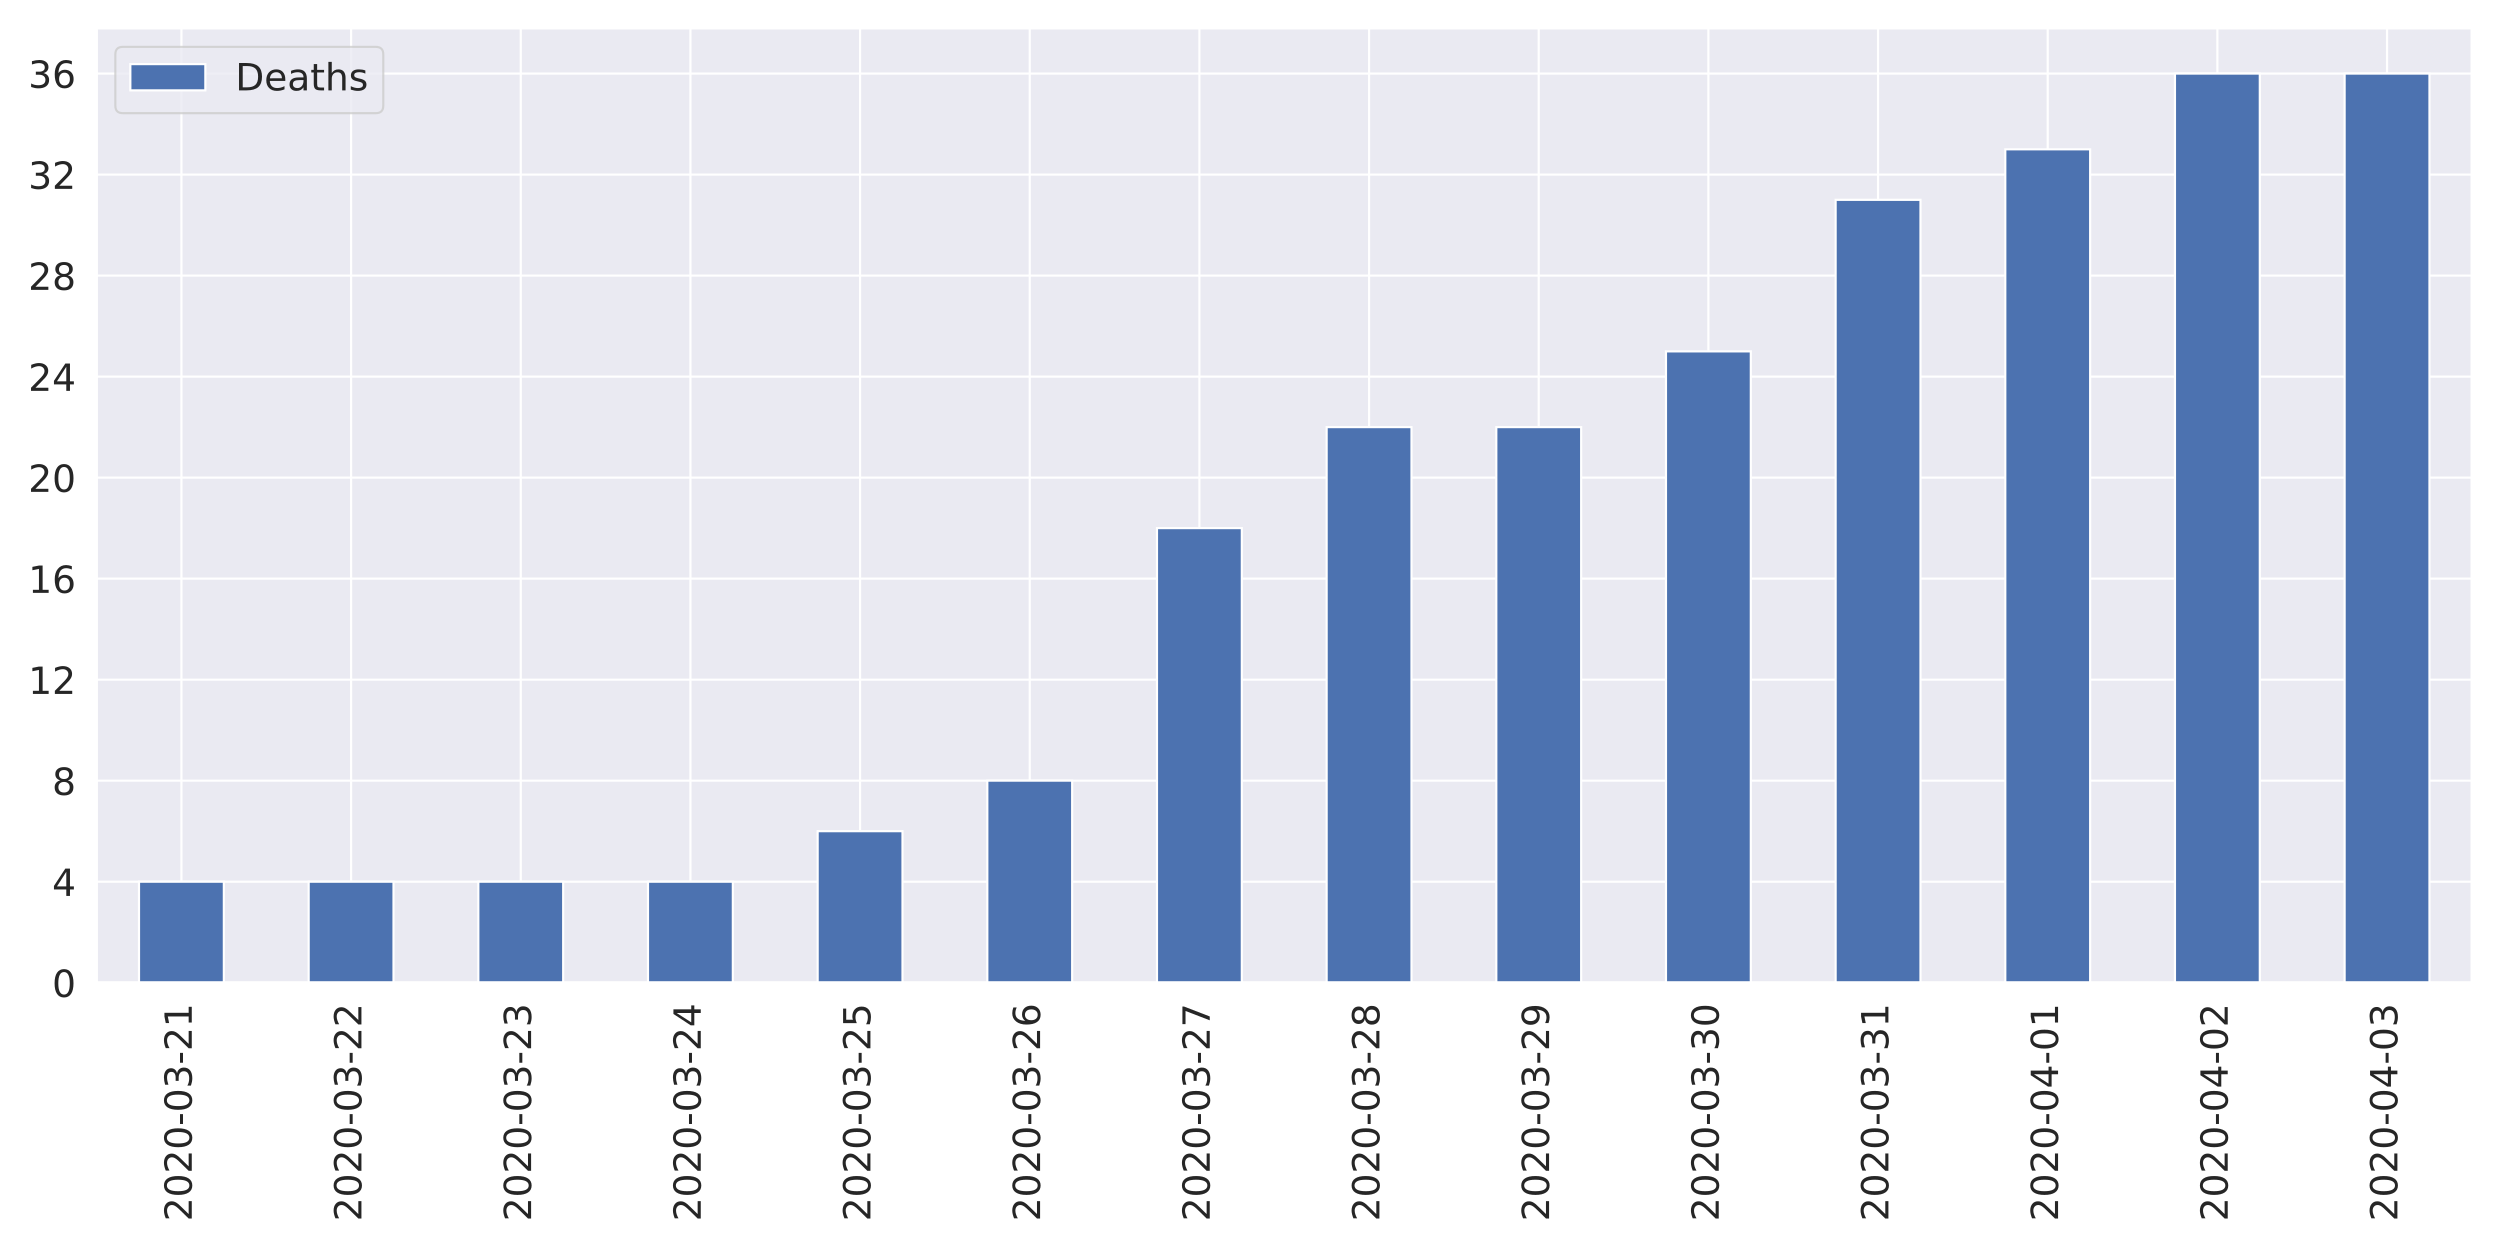
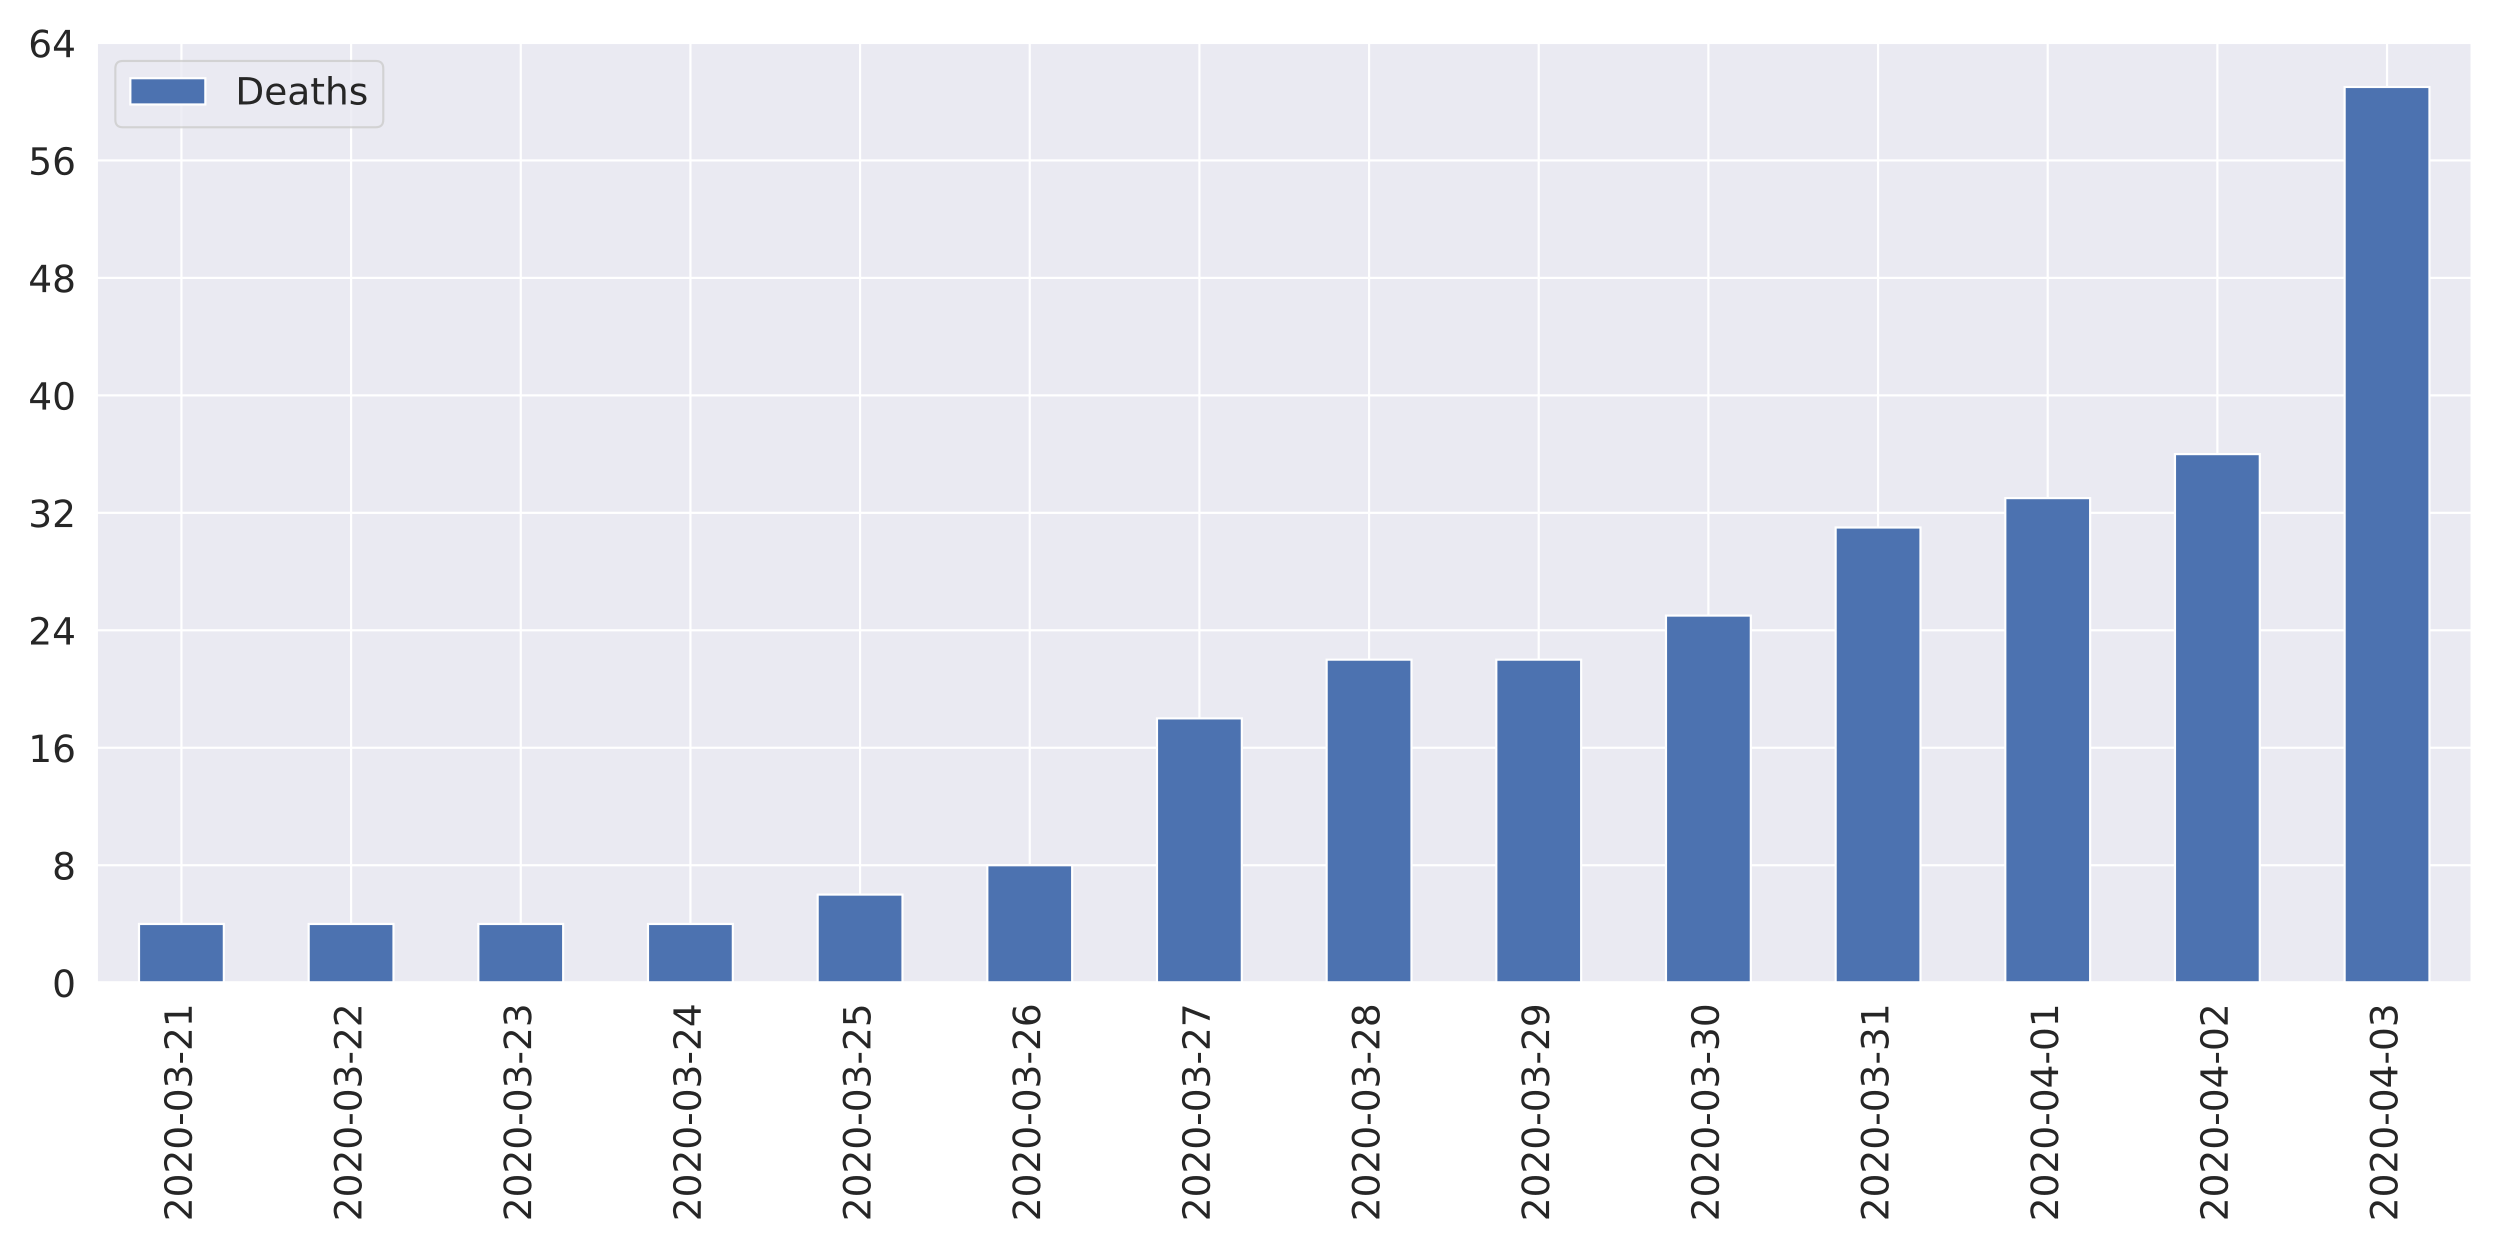
<svg xmlns="http://www.w3.org/2000/svg" xmlns:xlink="http://www.w3.org/1999/xlink" height="576pt" version="1.1" viewBox="0 0 1152 576" width="1152pt">
  <defs>
    <style type="text/css">
*{stroke-linecap:butt;stroke-linejoin:round;}
  </style>
  </defs>
  <g id="figure_1">
    <g id="patch_1">
      <path d="M 0 576  L 1152 576  L 1152 0  L 0 0  z " style="fill:#ffffff;" />
    </g>
    <g id="axes_1">
      <g id="patch_2">
-         <path d="M 44.51 452.83  L 1139.04 452.83  L 1139.04 12.96  L 44.51 12.96  z " style="fill:#eaeaf2;" />
+         <path d="M 44.51 452.83  L 1139.04 452.83  L 1139.04 19.454  L 44.51 19.454  z " style="fill:#eaeaf2;" />
      </g>
      <g id="matplotlib.axis_1">
        <g id="xtick_1">
          <g id="line2d_1">
-             <path clip-path="url(#p0f785cb7fe)" d="M 83.6 452.83  L 83.6 12.96  " style="fill:none;stroke:#ffffff;stroke-linecap:round;" />
+             <path clip-path="url(#p1dc0b39e1b)" d="M 83.6 452.83  L 83.6 19.454  " style="fill:none;stroke:#ffffff;stroke-linecap:round;" />
          </g>
          <g id="text_1">
            <defs>
              <path d="M 19.188 8.297  L 53.609 8.297  L 53.609 0  L 7.328 0  L 7.328 8.297  Q 12.938 14.109 22.625 23.891  Q 32.328 33.688 34.812 36.531  Q 39.547 41.844 41.422 45.531  Q 43.312 49.219 43.312 52.781  Q 43.312 58.594 39.234 62.25  Q 35.156 65.922 28.609 65.922  Q 23.969 65.922 18.812 64.312  Q 13.672 62.703 7.812 59.422  L 7.812 69.391  Q 13.766 71.781 18.938 73  Q 24.125 74.219 28.422 74.219  Q 39.75 74.219 46.484 68.547  Q 53.219 62.891 53.219 53.422  Q 53.219 48.922 51.531 44.891  Q 49.859 40.875 45.406 35.406  Q 44.188 33.984 37.641 27.219  Q 31.109 20.453 19.188 8.297  z " id="DejaVuSans-50" />
              <path d="M 31.781 66.406  Q 24.172 66.406 20.328 58.906  Q 16.5 51.422 16.5 36.375  Q 16.5 21.391 20.328 13.891  Q 24.172 6.391 31.781 6.391  Q 39.453 6.391 43.281 13.891  Q 47.125 21.391 47.125 36.375  Q 47.125 51.422 43.281 58.906  Q 39.453 66.406 31.781 66.406  z M 31.781 74.219  Q 44.047 74.219 50.516 64.516  Q 56.984 54.828 56.984 36.375  Q 56.984 17.969 50.516 8.266  Q 44.047 -1.422 31.781 -1.422  Q 19.531 -1.422 13.062 8.266  Q 6.594 17.969 6.594 36.375  Q 6.594 54.828 13.062 64.516  Q 19.531 74.219 31.781 74.219  z " id="DejaVuSans-48" />
              <path d="M 4.891 31.391  L 31.203 31.391  L 31.203 23.391  L 4.891 23.391  z " id="DejaVuSans-45" />
              <path d="M 40.578 39.312  Q 47.656 37.797 51.625 33  Q 55.609 28.219 55.609 21.188  Q 55.609 10.406 48.188 4.484  Q 40.766 -1.422 27.094 -1.422  Q 22.516 -1.422 17.656 -0.516  Q 12.797 0.391 7.625 2.203  L 7.625 11.719  Q 11.719 9.328 16.594 8.109  Q 21.484 6.891 26.812 6.891  Q 36.078 6.891 40.938 10.547  Q 45.797 14.203 45.797 21.188  Q 45.797 27.641 41.281 31.266  Q 36.766 34.906 28.719 34.906  L 20.219 34.906  L 20.219 43.016  L 29.109 43.016  Q 36.375 43.016 40.234 45.922  Q 44.094 48.828 44.094 54.297  Q 44.094 59.906 40.109 62.906  Q 36.141 65.922 28.719 65.922  Q 24.656 65.922 20.016 65.031  Q 15.375 64.156 9.812 62.312  L 9.812 71.094  Q 15.438 72.656 20.344 73.438  Q 25.25 74.219 29.594 74.219  Q 40.828 74.219 47.359 69.109  Q 53.906 64.016 53.906 55.328  Q 53.906 49.266 50.438 45.094  Q 46.969 40.922 40.578 39.312  z " id="DejaVuSans-51" />
              <path d="M 12.406 8.297  L 28.516 8.297  L 28.516 63.922  L 10.984 60.406  L 10.984 69.391  L 28.422 72.906  L 38.281 72.906  L 38.281 8.297  L 54.391 8.297  L 54.391 0  L 12.406 0  z " id="DejaVuSans-49" />
            </defs>
            <g style="fill:#262626;" transform="translate(88.36856 562.7538)rotate(-90)scale(0.1728 -0.1728)">
              <use xlink:href="#DejaVuSans-50" />
              <use x="63.623" xlink:href="#DejaVuSans-48" />
              <use x="127.246" xlink:href="#DejaVuSans-50" />
              <use x="190.869" xlink:href="#DejaVuSans-48" />
              <use x="254.492" xlink:href="#DejaVuSans-45" />
              <use x="290.576" xlink:href="#DejaVuSans-48" />
              <use x="354.199" xlink:href="#DejaVuSans-51" />
              <use x="417.822" xlink:href="#DejaVuSans-45" />
              <use x="453.906" xlink:href="#DejaVuSans-50" />
              <use x="517.529" xlink:href="#DejaVuSans-49" />
            </g>
          </g>
        </g>
        <g id="xtick_2">
          <g id="line2d_2">
-             <path clip-path="url(#p0f785cb7fe)" d="M 161.781 452.83  L 161.781 12.96  " style="fill:none;stroke:#ffffff;stroke-linecap:round;" />
+             <path clip-path="url(#p1dc0b39e1b)" d="M 161.781 452.83  L 161.781 19.454  " style="fill:none;stroke:#ffffff;stroke-linecap:round;" />
          </g>
          <g id="text_2">
            <g style="fill:#262626;" transform="translate(166.5493 562.7538)rotate(-90)scale(0.1728 -0.1728)">
              <use xlink:href="#DejaVuSans-50" />
              <use x="63.623" xlink:href="#DejaVuSans-48" />
              <use x="127.246" xlink:href="#DejaVuSans-50" />
              <use x="190.869" xlink:href="#DejaVuSans-48" />
              <use x="254.492" xlink:href="#DejaVuSans-45" />
              <use x="290.576" xlink:href="#DejaVuSans-48" />
              <use x="354.199" xlink:href="#DejaVuSans-51" />
              <use x="417.822" xlink:href="#DejaVuSans-45" />
              <use x="453.906" xlink:href="#DejaVuSans-50" />
              <use x="517.529" xlink:href="#DejaVuSans-50" />
            </g>
          </g>
        </g>
        <g id="xtick_3">
          <g id="line2d_3">
-             <path clip-path="url(#p0f785cb7fe)" d="M 239.962 452.83  L 239.962 12.96  " style="fill:none;stroke:#ffffff;stroke-linecap:round;" />
+             <path clip-path="url(#p1dc0b39e1b)" d="M 239.962 452.83  L 239.962 19.454  " style="fill:none;stroke:#ffffff;stroke-linecap:round;" />
          </g>
          <g id="text_3">
            <g style="fill:#262626;" transform="translate(244.73 562.7538)rotate(-90)scale(0.1728 -0.1728)">
              <use xlink:href="#DejaVuSans-50" />
              <use x="63.623" xlink:href="#DejaVuSans-48" />
              <use x="127.246" xlink:href="#DejaVuSans-50" />
              <use x="190.869" xlink:href="#DejaVuSans-48" />
              <use x="254.492" xlink:href="#DejaVuSans-45" />
              <use x="290.576" xlink:href="#DejaVuSans-48" />
              <use x="354.199" xlink:href="#DejaVuSans-51" />
              <use x="417.822" xlink:href="#DejaVuSans-45" />
              <use x="453.906" xlink:href="#DejaVuSans-50" />
              <use x="517.529" xlink:href="#DejaVuSans-51" />
            </g>
          </g>
        </g>
        <g id="xtick_4">
          <g id="line2d_4">
-             <path clip-path="url(#p0f785cb7fe)" d="M 318.142 452.83  L 318.142 12.96  " style="fill:none;stroke:#ffffff;stroke-linecap:round;" />
+             <path clip-path="url(#p1dc0b39e1b)" d="M 318.142 452.83  L 318.142 19.454  " style="fill:none;stroke:#ffffff;stroke-linecap:round;" />
          </g>
          <g id="text_4">
            <defs>
              <path d="M 37.797 64.312  L 12.891 25.391  L 37.797 25.391  z M 35.203 72.906  L 47.609 72.906  L 47.609 25.391  L 58.016 25.391  L 58.016 17.188  L 47.609 17.188  L 47.609 0  L 37.797 0  L 37.797 17.188  L 4.891 17.188  L 4.891 26.703  z " id="DejaVuSans-52" />
            </defs>
            <g style="fill:#262626;" transform="translate(322.9107 562.7538)rotate(-90)scale(0.1728 -0.1728)">
              <use xlink:href="#DejaVuSans-50" />
              <use x="63.623" xlink:href="#DejaVuSans-48" />
              <use x="127.246" xlink:href="#DejaVuSans-50" />
              <use x="190.869" xlink:href="#DejaVuSans-48" />
              <use x="254.492" xlink:href="#DejaVuSans-45" />
              <use x="290.576" xlink:href="#DejaVuSans-48" />
              <use x="354.199" xlink:href="#DejaVuSans-51" />
              <use x="417.822" xlink:href="#DejaVuSans-45" />
              <use x="453.906" xlink:href="#DejaVuSans-50" />
              <use x="517.529" xlink:href="#DejaVuSans-52" />
            </g>
          </g>
        </g>
        <g id="xtick_5">
          <g id="line2d_5">
-             <path clip-path="url(#p0f785cb7fe)" d="M 396.323 452.83  L 396.323 12.96  " style="fill:none;stroke:#ffffff;stroke-linecap:round;" />
+             <path clip-path="url(#p1dc0b39e1b)" d="M 396.323 452.83  L 396.323 19.454  " style="fill:none;stroke:#ffffff;stroke-linecap:round;" />
          </g>
          <g id="text_5">
            <defs>
              <path d="M 10.797 72.906  L 49.516 72.906  L 49.516 64.594  L 19.828 64.594  L 19.828 46.734  Q 21.969 47.469 24.109 47.828  Q 26.266 48.188 28.422 48.188  Q 40.625 48.188 47.75 41.5  Q 54.891 34.812 54.891 23.391  Q 54.891 11.625 47.562 5.094  Q 40.234 -1.422 26.906 -1.422  Q 22.312 -1.422 17.547 -0.641  Q 12.797 0.141 7.719 1.703  L 7.719 11.625  Q 12.109 9.234 16.797 8.062  Q 21.484 6.891 26.703 6.891  Q 35.156 6.891 40.078 11.328  Q 45.016 15.766 45.016 23.391  Q 45.016 31 40.078 35.438  Q 35.156 39.891 26.703 39.891  Q 22.75 39.891 18.812 39.016  Q 14.891 38.141 10.797 36.281  z " id="DejaVuSans-53" />
            </defs>
            <g style="fill:#262626;" transform="translate(401.0914 562.7538)rotate(-90)scale(0.1728 -0.1728)">
              <use xlink:href="#DejaVuSans-50" />
              <use x="63.623" xlink:href="#DejaVuSans-48" />
              <use x="127.246" xlink:href="#DejaVuSans-50" />
              <use x="190.869" xlink:href="#DejaVuSans-48" />
              <use x="254.492" xlink:href="#DejaVuSans-45" />
              <use x="290.576" xlink:href="#DejaVuSans-48" />
              <use x="354.199" xlink:href="#DejaVuSans-51" />
              <use x="417.822" xlink:href="#DejaVuSans-45" />
              <use x="453.906" xlink:href="#DejaVuSans-50" />
              <use x="517.529" xlink:href="#DejaVuSans-53" />
            </g>
          </g>
        </g>
        <g id="xtick_6">
          <g id="line2d_6">
-             <path clip-path="url(#p0f785cb7fe)" d="M 474.504 452.83  L 474.504 12.96  " style="fill:none;stroke:#ffffff;stroke-linecap:round;" />
+             <path clip-path="url(#p1dc0b39e1b)" d="M 474.504 452.83  L 474.504 19.454  " style="fill:none;stroke:#ffffff;stroke-linecap:round;" />
          </g>
          <g id="text_6">
            <defs>
              <path d="M 33.016 40.375  Q 26.375 40.375 22.484 35.828  Q 18.609 31.297 18.609 23.391  Q 18.609 15.531 22.484 10.953  Q 26.375 6.391 33.016 6.391  Q 39.656 6.391 43.531 10.953  Q 47.406 15.531 47.406 23.391  Q 47.406 31.297 43.531 35.828  Q 39.656 40.375 33.016 40.375  z M 52.594 71.297  L 52.594 62.312  Q 48.875 64.062 45.094 64.984  Q 41.312 65.922 37.594 65.922  Q 27.828 65.922 22.672 59.328  Q 17.531 52.734 16.797 39.406  Q 19.672 43.656 24.016 45.922  Q 28.375 48.188 33.594 48.188  Q 44.578 48.188 50.953 41.516  Q 57.328 34.859 57.328 23.391  Q 57.328 12.156 50.688 5.359  Q 44.047 -1.422 33.016 -1.422  Q 20.359 -1.422 13.672 8.266  Q 6.984 17.969 6.984 36.375  Q 6.984 53.656 15.188 63.938  Q 23.391 74.219 37.203 74.219  Q 40.922 74.219 44.703 73.484  Q 48.484 72.75 52.594 71.297  z " id="DejaVuSans-54" />
            </defs>
            <g style="fill:#262626;" transform="translate(479.2721 562.7538)rotate(-90)scale(0.1728 -0.1728)">
              <use xlink:href="#DejaVuSans-50" />
              <use x="63.623" xlink:href="#DejaVuSans-48" />
              <use x="127.246" xlink:href="#DejaVuSans-50" />
              <use x="190.869" xlink:href="#DejaVuSans-48" />
              <use x="254.492" xlink:href="#DejaVuSans-45" />
              <use x="290.576" xlink:href="#DejaVuSans-48" />
              <use x="354.199" xlink:href="#DejaVuSans-51" />
              <use x="417.822" xlink:href="#DejaVuSans-45" />
              <use x="453.906" xlink:href="#DejaVuSans-50" />
              <use x="517.529" xlink:href="#DejaVuSans-54" />
            </g>
          </g>
        </g>
        <g id="xtick_7">
          <g id="line2d_7">
-             <path clip-path="url(#p0f785cb7fe)" d="M 552.685 452.83  L 552.685 12.96  " style="fill:none;stroke:#ffffff;stroke-linecap:round;" />
+             <path clip-path="url(#p1dc0b39e1b)" d="M 552.685 452.83  L 552.685 19.454  " style="fill:none;stroke:#ffffff;stroke-linecap:round;" />
          </g>
          <g id="text_7">
            <defs>
              <path d="M 8.203 72.906  L 55.078 72.906  L 55.078 68.703  L 28.609 0  L 18.312 0  L 43.219 64.594  L 8.203 64.594  z " id="DejaVuSans-55" />
            </defs>
            <g style="fill:#262626;" transform="translate(557.4528 562.7538)rotate(-90)scale(0.1728 -0.1728)">
              <use xlink:href="#DejaVuSans-50" />
              <use x="63.623" xlink:href="#DejaVuSans-48" />
              <use x="127.246" xlink:href="#DejaVuSans-50" />
              <use x="190.869" xlink:href="#DejaVuSans-48" />
              <use x="254.492" xlink:href="#DejaVuSans-45" />
              <use x="290.576" xlink:href="#DejaVuSans-48" />
              <use x="354.199" xlink:href="#DejaVuSans-51" />
              <use x="417.822" xlink:href="#DejaVuSans-45" />
              <use x="453.906" xlink:href="#DejaVuSans-50" />
              <use x="517.529" xlink:href="#DejaVuSans-55" />
            </g>
          </g>
        </g>
        <g id="xtick_8">
          <g id="line2d_8">
-             <path clip-path="url(#p0f785cb7fe)" d="M 630.865 452.83  L 630.865 12.96  " style="fill:none;stroke:#ffffff;stroke-linecap:round;" />
+             <path clip-path="url(#p1dc0b39e1b)" d="M 630.865 452.83  L 630.865 19.454  " style="fill:none;stroke:#ffffff;stroke-linecap:round;" />
          </g>
          <g id="text_8">
            <defs>
              <path d="M 31.781 34.625  Q 24.75 34.625 20.719 30.859  Q 16.703 27.094 16.703 20.516  Q 16.703 13.922 20.719 10.156  Q 24.75 6.391 31.781 6.391  Q 38.812 6.391 42.859 10.172  Q 46.922 13.969 46.922 20.516  Q 46.922 27.094 42.891 30.859  Q 38.875 34.625 31.781 34.625  z M 21.922 38.812  Q 15.578 40.375 12.031 44.719  Q 8.5 49.078 8.5 55.328  Q 8.5 64.062 14.719 69.141  Q 20.953 74.219 31.781 74.219  Q 42.672 74.219 48.875 69.141  Q 55.078 64.062 55.078 55.328  Q 55.078 49.078 51.531 44.719  Q 48 40.375 41.703 38.812  Q 48.828 37.156 52.797 32.312  Q 56.781 27.484 56.781 20.516  Q 56.781 9.906 50.312 4.234  Q 43.844 -1.422 31.781 -1.422  Q 19.734 -1.422 13.25 4.234  Q 6.781 9.906 6.781 20.516  Q 6.781 27.484 10.781 32.312  Q 14.797 37.156 21.922 38.812  z M 18.312 54.391  Q 18.312 48.734 21.844 45.562  Q 25.391 42.391 31.781 42.391  Q 38.141 42.391 41.719 45.562  Q 45.312 48.734 45.312 54.391  Q 45.312 60.062 41.719 63.234  Q 38.141 66.406 31.781 66.406  Q 25.391 66.406 21.844 63.234  Q 18.312 60.062 18.312 54.391  z " id="DejaVuSans-56" />
            </defs>
            <g style="fill:#262626;" transform="translate(635.6336 562.7538)rotate(-90)scale(0.1728 -0.1728)">
              <use xlink:href="#DejaVuSans-50" />
              <use x="63.623" xlink:href="#DejaVuSans-48" />
              <use x="127.246" xlink:href="#DejaVuSans-50" />
              <use x="190.869" xlink:href="#DejaVuSans-48" />
              <use x="254.492" xlink:href="#DejaVuSans-45" />
              <use x="290.576" xlink:href="#DejaVuSans-48" />
              <use x="354.199" xlink:href="#DejaVuSans-51" />
              <use x="417.822" xlink:href="#DejaVuSans-45" />
              <use x="453.906" xlink:href="#DejaVuSans-50" />
              <use x="517.529" xlink:href="#DejaVuSans-56" />
            </g>
          </g>
        </g>
        <g id="xtick_9">
          <g id="line2d_9">
-             <path clip-path="url(#p0f785cb7fe)" d="M 709.046 452.83  L 709.046 12.96  " style="fill:none;stroke:#ffffff;stroke-linecap:round;" />
+             <path clip-path="url(#p1dc0b39e1b)" d="M 709.046 452.83  L 709.046 19.454  " style="fill:none;stroke:#ffffff;stroke-linecap:round;" />
          </g>
          <g id="text_9">
            <defs>
              <path d="M 10.984 1.516  L 10.984 10.5  Q 14.703 8.734 18.5 7.812  Q 22.312 6.891 25.984 6.891  Q 35.75 6.891 40.891 13.453  Q 46.047 20.016 46.781 33.406  Q 43.953 29.203 39.594 26.953  Q 35.25 24.703 29.984 24.703  Q 19.047 24.703 12.672 31.312  Q 6.297 37.938 6.297 49.422  Q 6.297 60.641 12.938 67.422  Q 19.578 74.219 30.609 74.219  Q 43.266 74.219 49.922 64.516  Q 56.594 54.828 56.594 36.375  Q 56.594 19.141 48.406 8.859  Q 40.234 -1.422 26.422 -1.422  Q 22.703 -1.422 18.891 -0.688  Q 15.094 0.047 10.984 1.516  z M 30.609 32.422  Q 37.25 32.422 41.125 36.953  Q 45.016 41.5 45.016 49.422  Q 45.016 57.281 41.125 61.844  Q 37.25 66.406 30.609 66.406  Q 23.969 66.406 20.094 61.844  Q 16.219 57.281 16.219 49.422  Q 16.219 41.5 20.094 36.953  Q 23.969 32.422 30.609 32.422  z " id="DejaVuSans-57" />
            </defs>
            <g style="fill:#262626;" transform="translate(713.8143 562.7538)rotate(-90)scale(0.1728 -0.1728)">
              <use xlink:href="#DejaVuSans-50" />
              <use x="63.623" xlink:href="#DejaVuSans-48" />
              <use x="127.246" xlink:href="#DejaVuSans-50" />
              <use x="190.869" xlink:href="#DejaVuSans-48" />
              <use x="254.492" xlink:href="#DejaVuSans-45" />
              <use x="290.576" xlink:href="#DejaVuSans-48" />
              <use x="354.199" xlink:href="#DejaVuSans-51" />
              <use x="417.822" xlink:href="#DejaVuSans-45" />
              <use x="453.906" xlink:href="#DejaVuSans-50" />
              <use x="517.529" xlink:href="#DejaVuSans-57" />
            </g>
          </g>
        </g>
        <g id="xtick_10">
          <g id="line2d_10">
-             <path clip-path="url(#p0f785cb7fe)" d="M 787.227 452.83  L 787.227 12.96  " style="fill:none;stroke:#ffffff;stroke-linecap:round;" />
+             <path clip-path="url(#p1dc0b39e1b)" d="M 787.227 452.83  L 787.227 19.454  " style="fill:none;stroke:#ffffff;stroke-linecap:round;" />
          </g>
          <g id="text_10">
            <g style="fill:#262626;" transform="translate(791.995 562.7538)rotate(-90)scale(0.1728 -0.1728)">
              <use xlink:href="#DejaVuSans-50" />
              <use x="63.623" xlink:href="#DejaVuSans-48" />
              <use x="127.246" xlink:href="#DejaVuSans-50" />
              <use x="190.869" xlink:href="#DejaVuSans-48" />
              <use x="254.492" xlink:href="#DejaVuSans-45" />
              <use x="290.576" xlink:href="#DejaVuSans-48" />
              <use x="354.199" xlink:href="#DejaVuSans-51" />
              <use x="417.822" xlink:href="#DejaVuSans-45" />
              <use x="453.906" xlink:href="#DejaVuSans-51" />
              <use x="517.529" xlink:href="#DejaVuSans-48" />
            </g>
          </g>
        </g>
        <g id="xtick_11">
          <g id="line2d_11">
-             <path clip-path="url(#p0f785cb7fe)" d="M 865.408 452.83  L 865.408 12.96  " style="fill:none;stroke:#ffffff;stroke-linecap:round;" />
+             <path clip-path="url(#p1dc0b39e1b)" d="M 865.408 452.83  L 865.408 19.454  " style="fill:none;stroke:#ffffff;stroke-linecap:round;" />
          </g>
          <g id="text_11">
            <g style="fill:#262626;" transform="translate(870.1757 562.7538)rotate(-90)scale(0.1728 -0.1728)">
              <use xlink:href="#DejaVuSans-50" />
              <use x="63.623" xlink:href="#DejaVuSans-48" />
              <use x="127.246" xlink:href="#DejaVuSans-50" />
              <use x="190.869" xlink:href="#DejaVuSans-48" />
              <use x="254.492" xlink:href="#DejaVuSans-45" />
              <use x="290.576" xlink:href="#DejaVuSans-48" />
              <use x="354.199" xlink:href="#DejaVuSans-51" />
              <use x="417.822" xlink:href="#DejaVuSans-45" />
              <use x="453.906" xlink:href="#DejaVuSans-51" />
              <use x="517.529" xlink:href="#DejaVuSans-49" />
            </g>
          </g>
        </g>
        <g id="xtick_12">
          <g id="line2d_12">
-             <path clip-path="url(#p0f785cb7fe)" d="M 943.588 452.83  L 943.588 12.96  " style="fill:none;stroke:#ffffff;stroke-linecap:round;" />
+             <path clip-path="url(#p1dc0b39e1b)" d="M 943.588 452.83  L 943.588 19.454  " style="fill:none;stroke:#ffffff;stroke-linecap:round;" />
          </g>
          <g id="text_12">
            <g style="fill:#262626;" transform="translate(948.3564 562.7538)rotate(-90)scale(0.1728 -0.1728)">
              <use xlink:href="#DejaVuSans-50" />
              <use x="63.623" xlink:href="#DejaVuSans-48" />
              <use x="127.246" xlink:href="#DejaVuSans-50" />
              <use x="190.869" xlink:href="#DejaVuSans-48" />
              <use x="254.492" xlink:href="#DejaVuSans-45" />
              <use x="290.576" xlink:href="#DejaVuSans-48" />
              <use x="354.199" xlink:href="#DejaVuSans-52" />
              <use x="417.822" xlink:href="#DejaVuSans-45" />
              <use x="453.906" xlink:href="#DejaVuSans-48" />
              <use x="517.529" xlink:href="#DejaVuSans-49" />
            </g>
          </g>
        </g>
        <g id="xtick_13">
          <g id="line2d_13">
-             <path clip-path="url(#p0f785cb7fe)" d="M 1021.769 452.83  L 1021.769 12.96  " style="fill:none;stroke:#ffffff;stroke-linecap:round;" />
+             <path clip-path="url(#p1dc0b39e1b)" d="M 1021.769 452.83  L 1021.769 19.454  " style="fill:none;stroke:#ffffff;stroke-linecap:round;" />
          </g>
          <g id="text_13">
            <g style="fill:#262626;" transform="translate(1026.537 562.7538)rotate(-90)scale(0.1728 -0.1728)">
              <use xlink:href="#DejaVuSans-50" />
              <use x="63.623" xlink:href="#DejaVuSans-48" />
              <use x="127.246" xlink:href="#DejaVuSans-50" />
              <use x="190.869" xlink:href="#DejaVuSans-48" />
              <use x="254.492" xlink:href="#DejaVuSans-45" />
              <use x="290.576" xlink:href="#DejaVuSans-48" />
              <use x="354.199" xlink:href="#DejaVuSans-52" />
              <use x="417.822" xlink:href="#DejaVuSans-45" />
              <use x="453.906" xlink:href="#DejaVuSans-48" />
              <use x="517.529" xlink:href="#DejaVuSans-50" />
            </g>
          </g>
        </g>
        <g id="xtick_14">
          <g id="line2d_14">
-             <path clip-path="url(#p0f785cb7fe)" d="M 1099.95 452.83  L 1099.95 12.96  " style="fill:none;stroke:#ffffff;stroke-linecap:round;" />
+             <path clip-path="url(#p1dc0b39e1b)" d="M 1099.95 452.83  L 1099.95 19.454  " style="fill:none;stroke:#ffffff;stroke-linecap:round;" />
          </g>
          <g id="text_14">
            <g style="fill:#262626;" transform="translate(1104.718 562.7538)rotate(-90)scale(0.1728 -0.1728)">
              <use xlink:href="#DejaVuSans-50" />
              <use x="63.623" xlink:href="#DejaVuSans-48" />
              <use x="127.246" xlink:href="#DejaVuSans-50" />
              <use x="190.869" xlink:href="#DejaVuSans-48" />
              <use x="254.492" xlink:href="#DejaVuSans-45" />
              <use x="290.576" xlink:href="#DejaVuSans-48" />
              <use x="354.199" xlink:href="#DejaVuSans-52" />
              <use x="417.822" xlink:href="#DejaVuSans-45" />
              <use x="453.906" xlink:href="#DejaVuSans-48" />
              <use x="517.529" xlink:href="#DejaVuSans-51" />
            </g>
          </g>
        </g>
      </g>
      <g id="matplotlib.axis_2">
        <g id="ytick_1">
          <g id="line2d_15">
-             <path clip-path="url(#p0f785cb7fe)" d="M 44.51 452.83  L 1139.04 452.83  " style="fill:none;stroke:#ffffff;stroke-linecap:round;" />
+             <path clip-path="url(#p1dc0b39e1b)" d="M 44.51 452.83  L 1139.04 452.83  " style="fill:none;stroke:#ffffff;stroke-linecap:round;" />
          </g>
          <g id="text_15">
            <g style="fill:#262626;" transform="translate(24.0156 459.3951)scale(0.1728 -0.1728)">
              <use xlink:href="#DejaVuSans-48" />
            </g>
          </g>
        </g>
        <g id="ytick_2">
          <g id="line2d_16">
-             <path clip-path="url(#p0f785cb7fe)" d="M 44.51 406.283  L 1139.04 406.283  " style="fill:none;stroke:#ffffff;stroke-linecap:round;" />
+             <path clip-path="url(#p1dc0b39e1b)" d="M 44.51 398.7  L 1139.04 398.7  " style="fill:none;stroke:#ffffff;stroke-linecap:round;" />
          </g>
          <g id="text_16">
-             <g style="fill:#262626;" transform="translate(24.0156 412.848)scale(0.1728 -0.1728)">
-               <use xlink:href="#DejaVuSans-52" />
+             <g style="fill:#262626;" transform="translate(24.0156 405.2653)scale(0.1728 -0.1728)">
+               <use xlink:href="#DejaVuSans-56" />
            </g>
          </g>
        </g>
        <g id="ytick_3">
          <g id="line2d_17">
-             <path clip-path="url(#p0f785cb7fe)" d="M 44.51 359.736  L 1139.04 359.736  " style="fill:none;stroke:#ffffff;stroke-linecap:round;" />
+             <path clip-path="url(#p1dc0b39e1b)" d="M 44.51 344.571  L 1139.04 344.571  " style="fill:none;stroke:#ffffff;stroke-linecap:round;" />
          </g>
          <g id="text_17">
-             <g style="fill:#262626;" transform="translate(24.0156 366.3009)scale(0.1728 -0.1728)">
-               <use xlink:href="#DejaVuSans-56" />
+             <g style="fill:#262626;" transform="translate(13.0212 351.1356)scale(0.1728 -0.1728)">
+               <use xlink:href="#DejaVuSans-49" />
+               <use x="63.623" xlink:href="#DejaVuSans-54" />
            </g>
          </g>
        </g>
        <g id="ytick_4">
          <g id="line2d_18">
-             <path clip-path="url(#p0f785cb7fe)" d="M 44.51 313.189  L 1139.04 313.189  " style="fill:none;stroke:#ffffff;stroke-linecap:round;" />
+             <path clip-path="url(#p1dc0b39e1b)" d="M 44.51 290.441  L 1139.04 290.441  " style="fill:none;stroke:#ffffff;stroke-linecap:round;" />
          </g>
          <g id="text_18">
-             <g style="fill:#262626;" transform="translate(13.0212 319.7538)scale(0.1728 -0.1728)">
-               <use xlink:href="#DejaVuSans-49" />
-               <use x="63.623" xlink:href="#DejaVuSans-50" />
+             <g style="fill:#262626;" transform="translate(13.0212 297.0058)scale(0.1728 -0.1728)">
+               <use xlink:href="#DejaVuSans-50" />
+               <use x="63.623" xlink:href="#DejaVuSans-52" />
            </g>
          </g>
        </g>
        <g id="ytick_5">
          <g id="line2d_19">
-             <path clip-path="url(#p0f785cb7fe)" d="M 44.51 266.642  L 1139.04 266.642  " style="fill:none;stroke:#ffffff;stroke-linecap:round;" />
+             <path clip-path="url(#p1dc0b39e1b)" d="M 44.51 236.311  L 1139.04 236.311  " style="fill:none;stroke:#ffffff;stroke-linecap:round;" />
          </g>
          <g id="text_19">
-             <g style="fill:#262626;" transform="translate(13.0212 273.2067)scale(0.1728 -0.1728)">
-               <use xlink:href="#DejaVuSans-49" />
-               <use x="63.623" xlink:href="#DejaVuSans-54" />
+             <g style="fill:#262626;" transform="translate(13.0212 242.8761)scale(0.1728 -0.1728)">
+               <use xlink:href="#DejaVuSans-51" />
+               <use x="63.623" xlink:href="#DejaVuSans-50" />
            </g>
          </g>
        </g>
        <g id="ytick_6">
          <g id="line2d_20">
-             <path clip-path="url(#p0f785cb7fe)" d="M 44.51 220.095  L 1139.04 220.095  " style="fill:none;stroke:#ffffff;stroke-linecap:round;" />
+             <path clip-path="url(#p1dc0b39e1b)" d="M 44.51 182.181  L 1139.04 182.181  " style="fill:none;stroke:#ffffff;stroke-linecap:round;" />
          </g>
          <g id="text_20">
-             <g style="fill:#262626;" transform="translate(13.0212 226.6596)scale(0.1728 -0.1728)">
-               <use xlink:href="#DejaVuSans-50" />
+             <g style="fill:#262626;" transform="translate(13.0212 188.7464)scale(0.1728 -0.1728)">
+               <use xlink:href="#DejaVuSans-52" />
              <use x="63.623" xlink:href="#DejaVuSans-48" />
            </g>
          </g>
        </g>
        <g id="ytick_7">
          <g id="line2d_21">
-             <path clip-path="url(#p0f785cb7fe)" d="M 44.51 173.547  L 1139.04 173.547  " style="fill:none;stroke:#ffffff;stroke-linecap:round;" />
+             <path clip-path="url(#p1dc0b39e1b)" d="M 44.51 128.052  L 1139.04 128.052  " style="fill:none;stroke:#ffffff;stroke-linecap:round;" />
          </g>
          <g id="text_21">
-             <g style="fill:#262626;" transform="translate(13.0212 180.1125)scale(0.1728 -0.1728)">
-               <use xlink:href="#DejaVuSans-50" />
-               <use x="63.623" xlink:href="#DejaVuSans-52" />
+             <g style="fill:#262626;" transform="translate(13.0212 134.6166)scale(0.1728 -0.1728)">
+               <use xlink:href="#DejaVuSans-52" />
+               <use x="63.623" xlink:href="#DejaVuSans-56" />
            </g>
          </g>
        </g>
        <g id="ytick_8">
          <g id="line2d_22">
-             <path clip-path="url(#p0f785cb7fe)" d="M 44.51 127  L 1139.04 127  " style="fill:none;stroke:#ffffff;stroke-linecap:round;" />
+             <path clip-path="url(#p1dc0b39e1b)" d="M 44.51 73.922  L 1139.04 73.922  " style="fill:none;stroke:#ffffff;stroke-linecap:round;" />
          </g>
          <g id="text_22">
-             <g style="fill:#262626;" transform="translate(13.0212 133.5654)scale(0.1728 -0.1728)">
-               <use xlink:href="#DejaVuSans-50" />
-               <use x="63.623" xlink:href="#DejaVuSans-56" />
+             <g style="fill:#262626;" transform="translate(13.0212 80.48687)scale(0.1728 -0.1728)">
+               <use xlink:href="#DejaVuSans-53" />
+               <use x="63.623" xlink:href="#DejaVuSans-54" />
            </g>
          </g>
        </g>
        <g id="ytick_9">
          <g id="line2d_23">
-             <path clip-path="url(#p0f785cb7fe)" d="M 44.51 80.453  L 1139.04 80.453  " style="fill:none;stroke:#ffffff;stroke-linecap:round;" />
+             <path clip-path="url(#p1dc0b39e1b)" d="M 44.51 19.792  L 1139.04 19.792  " style="fill:none;stroke:#ffffff;stroke-linecap:round;" />
          </g>
          <g id="text_23">
-             <g style="fill:#262626;" transform="translate(13.0212 87.01833)scale(0.1728 -0.1728)">
-               <use xlink:href="#DejaVuSans-51" />
-               <use x="63.623" xlink:href="#DejaVuSans-50" />
-             </g>
-           </g>
-         </g>
-         <g id="ytick_10">
-           <g id="line2d_24">
-             <path clip-path="url(#p0f785cb7fe)" d="M 44.51 33.906  L 1139.04 33.906  " style="fill:none;stroke:#ffffff;stroke-linecap:round;" />
-           </g>
-           <g id="text_24">
-             <g style="fill:#262626;" transform="translate(13.0212 40.47124)scale(0.1728 -0.1728)">
-               <use xlink:href="#DejaVuSans-51" />
-               <use x="63.623" xlink:href="#DejaVuSans-54" />
+             <g style="fill:#262626;" transform="translate(13.0212 26.35713)scale(0.1728 -0.1728)">
+               <use xlink:href="#DejaVuSans-54" />
+               <use x="63.623" xlink:href="#DejaVuSans-52" />
            </g>
          </g>
        </g>
      </g>
      <g id="patch_3">
-         <path clip-path="url(#p0f785cb7fe)" d="M 64.055 452.83  L 103.146 452.83  L 103.146 406.283  L 64.055 406.283  z " style="fill:#4c72b0;stroke:#ffffff;stroke-linejoin:miter;" />
+         <path clip-path="url(#p1dc0b39e1b)" d="M 64.055 452.83  L 103.146 452.83  L 103.146 425.765  L 64.055 425.765  z " style="fill:#4c72b0;stroke:#ffffff;stroke-linejoin:miter;" />
      </g>
      <g id="patch_4">
-         <path clip-path="url(#p0f785cb7fe)" d="M 142.236 452.83  L 181.326 452.83  L 181.326 406.283  L 142.236 406.283  z " style="fill:#4c72b0;stroke:#ffffff;stroke-linejoin:miter;" />
+         <path clip-path="url(#p1dc0b39e1b)" d="M 142.236 452.83  L 181.326 452.83  L 181.326 425.765  L 142.236 425.765  z " style="fill:#4c72b0;stroke:#ffffff;stroke-linejoin:miter;" />
      </g>
      <g id="patch_5">
-         <path clip-path="url(#p0f785cb7fe)" d="M 220.417 452.83  L 259.507 452.83  L 259.507 406.283  L 220.417 406.283  z " style="fill:#4c72b0;stroke:#ffffff;stroke-linejoin:miter;" />
+         <path clip-path="url(#p1dc0b39e1b)" d="M 220.417 452.83  L 259.507 452.83  L 259.507 425.765  L 220.417 425.765  z " style="fill:#4c72b0;stroke:#ffffff;stroke-linejoin:miter;" />
      </g>
      <g id="patch_6">
-         <path clip-path="url(#p0f785cb7fe)" d="M 298.597 452.83  L 337.688 452.83  L 337.688 406.283  L 298.597 406.283  z " style="fill:#4c72b0;stroke:#ffffff;stroke-linejoin:miter;" />
+         <path clip-path="url(#p1dc0b39e1b)" d="M 298.597 452.83  L 337.688 452.83  L 337.688 425.765  L 298.597 425.765  z " style="fill:#4c72b0;stroke:#ffffff;stroke-linejoin:miter;" />
      </g>
      <g id="patch_7">
-         <path clip-path="url(#p0f785cb7fe)" d="M 376.778 452.83  L 415.868 452.83  L 415.868 383.009  L 376.778 383.009  z " style="fill:#4c72b0;stroke:#ffffff;stroke-linejoin:miter;" />
+         <path clip-path="url(#p1dc0b39e1b)" d="M 376.778 452.83  L 415.868 452.83  L 415.868 412.233  L 376.778 412.233  z " style="fill:#4c72b0;stroke:#ffffff;stroke-linejoin:miter;" />
      </g>
      <g id="patch_8">
-         <path clip-path="url(#p0f785cb7fe)" d="M 454.959 452.83  L 494.049 452.83  L 494.049 359.736  L 454.959 359.736  z " style="fill:#4c72b0;stroke:#ffffff;stroke-linejoin:miter;" />
+         <path clip-path="url(#p1dc0b39e1b)" d="M 454.959 452.83  L 494.049 452.83  L 494.049 398.7  L 454.959 398.7  z " style="fill:#4c72b0;stroke:#ffffff;stroke-linejoin:miter;" />
      </g>
      <g id="patch_9">
-         <path clip-path="url(#p0f785cb7fe)" d="M 533.139 452.83  L 572.23 452.83  L 572.23 243.368  L 533.139 243.368  z " style="fill:#4c72b0;stroke:#ffffff;stroke-linejoin:miter;" />
+         <path clip-path="url(#p1dc0b39e1b)" d="M 533.139 452.83  L 572.23 452.83  L 572.23 331.038  L 533.139 331.038  z " style="fill:#4c72b0;stroke:#ffffff;stroke-linejoin:miter;" />
      </g>
      <g id="patch_10">
-         <path clip-path="url(#p0f785cb7fe)" d="M 611.32 452.83  L 650.411 452.83  L 650.411 196.821  L 611.32 196.821  z " style="fill:#4c72b0;stroke:#ffffff;stroke-linejoin:miter;" />
+         <path clip-path="url(#p1dc0b39e1b)" d="M 611.32 452.83  L 650.411 452.83  L 650.411 303.973  L 611.32 303.973  z " style="fill:#4c72b0;stroke:#ffffff;stroke-linejoin:miter;" />
      </g>
      <g id="patch_11">
-         <path clip-path="url(#p0f785cb7fe)" d="M 689.501 452.83  L 728.591 452.83  L 728.591 196.821  L 689.501 196.821  z " style="fill:#4c72b0;stroke:#ffffff;stroke-linejoin:miter;" />
+         <path clip-path="url(#p1dc0b39e1b)" d="M 689.501 452.83  L 728.591 452.83  L 728.591 303.973  L 689.501 303.973  z " style="fill:#4c72b0;stroke:#ffffff;stroke-linejoin:miter;" />
      </g>
      <g id="patch_12">
-         <path clip-path="url(#p0f785cb7fe)" d="M 767.682 452.83  L 806.772 452.83  L 806.772 161.911  L 767.682 161.911  z " style="fill:#4c72b0;stroke:#ffffff;stroke-linejoin:miter;" />
+         <path clip-path="url(#p1dc0b39e1b)" d="M 767.682 452.83  L 806.772 452.83  L 806.772 283.675  L 767.682 283.675  z " style="fill:#4c72b0;stroke:#ffffff;stroke-linejoin:miter;" />
      </g>
      <g id="patch_13">
-         <path clip-path="url(#p0f785cb7fe)" d="M 845.862 452.83  L 884.953 452.83  L 884.953 92.09  L 845.862 92.09  z " style="fill:#4c72b0;stroke:#ffffff;stroke-linejoin:miter;" />
+         <path clip-path="url(#p1dc0b39e1b)" d="M 845.862 452.83  L 884.953 452.83  L 884.953 243.077  L 845.862 243.077  z " style="fill:#4c72b0;stroke:#ffffff;stroke-linejoin:miter;" />
      </g>
      <g id="patch_14">
-         <path clip-path="url(#p0f785cb7fe)" d="M 924.043 452.83  L 963.133 452.83  L 963.133 68.817  L 924.043 68.817  z " style="fill:#4c72b0;stroke:#ffffff;stroke-linejoin:miter;" />
+         <path clip-path="url(#p1dc0b39e1b)" d="M 924.043 452.83  L 963.133 452.83  L 963.133 229.545  L 924.043 229.545  z " style="fill:#4c72b0;stroke:#ffffff;stroke-linejoin:miter;" />
      </g>
      <g id="patch_15">
-         <path clip-path="url(#p0f785cb7fe)" d="M 1002.224 452.83  L 1041.314 452.83  L 1041.314 33.906  L 1002.224 33.906  z " style="fill:#4c72b0;stroke:#ffffff;stroke-linejoin:miter;" />
+         <path clip-path="url(#p1dc0b39e1b)" d="M 1002.224 452.83  L 1041.314 452.83  L 1041.314 209.246  L 1002.224 209.246  z " style="fill:#4c72b0;stroke:#ffffff;stroke-linejoin:miter;" />
      </g>
      <g id="patch_16">
-         <path clip-path="url(#p0f785cb7fe)" d="M 1080.404 452.83  L 1119.495 452.83  L 1119.495 33.906  L 1080.404 33.906  z " style="fill:#4c72b0;stroke:#ffffff;stroke-linejoin:miter;" />
+         <path clip-path="url(#p1dc0b39e1b)" d="M 1080.404 452.83  L 1119.495 452.83  L 1119.495 40.091  L 1080.404 40.091  z " style="fill:#4c72b0;stroke:#ffffff;stroke-linejoin:miter;" />
      </g>
      <g id="patch_17">
-         <path d="M 44.51 452.83  L 44.51 12.96  " style="fill:none;stroke:#ffffff;stroke-linecap:square;stroke-linejoin:miter;stroke-width:1.25;" />
+         <path d="M 44.51 452.83  L 44.51 19.454  " style="fill:none;stroke:#ffffff;stroke-linecap:square;stroke-linejoin:miter;stroke-width:1.25;" />
      </g>
      <g id="patch_18">
-         <path d="M 1139.04 452.83  L 1139.04 12.96  " style="fill:none;stroke:#ffffff;stroke-linecap:square;stroke-linejoin:miter;stroke-width:1.25;" />
+         <path d="M 1139.04 452.83  L 1139.04 19.454  " style="fill:none;stroke:#ffffff;stroke-linecap:square;stroke-linejoin:miter;stroke-width:1.25;" />
      </g>
      <g id="patch_19">
        <path d="M 44.51 452.83  L 1139.04 452.83  " style="fill:none;stroke:#ffffff;stroke-linecap:square;stroke-linejoin:miter;stroke-width:1.25;" />
      </g>
      <g id="patch_20">
-         <path d="M 44.51 12.96  L 1139.04 12.96  " style="fill:none;stroke:#ffffff;stroke-linecap:square;stroke-linejoin:miter;stroke-width:1.25;" />
+         <path d="M 44.51 19.454  L 1139.04 19.454  " style="fill:none;stroke:#ffffff;stroke-linecap:square;stroke-linejoin:miter;stroke-width:1.25;" />
      </g>
      <g id="legend_1">
        <g id="patch_21">
-           <path d="M 56.606 52.148  L 173.157 52.148  Q 176.613 52.148 176.613 48.692  L 176.613 25.056  Q 176.613 21.6 173.157 21.6  L 56.606 21.6  Q 53.15 21.6 53.15 25.056  L 53.15 48.692  Q 53.15 52.148 56.606 52.148  z " style="fill:#eaeaf2;opacity:0.8;stroke:#cccccc;stroke-linejoin:miter;" />
+           <path d="M 56.606 58.642  L 173.157 58.642  Q 176.613 58.642 176.613 55.186  L 176.613 31.55  Q 176.613 28.094 173.157 28.094  L 56.606 28.094  Q 53.15 28.094 53.15 31.55  L 53.15 55.186  Q 53.15 58.642 56.606 58.642  z " style="fill:#eaeaf2;opacity:0.8;stroke:#cccccc;stroke-linejoin:miter;" />
        </g>
        <g id="patch_22">
-           <path d="M 60.062 41.642  L 94.622 41.642  L 94.622 29.546  L 60.062 29.546  z " style="fill:#4c72b0;stroke:#ffffff;stroke-linejoin:miter;" />
-         </g>
-         <g id="text_25">
+           <path d="M 60.062 48.136  L 94.622 48.136  L 94.622 36.04  L 60.062 36.04  z " style="fill:#4c72b0;stroke:#ffffff;stroke-linejoin:miter;" />
+         </g>
+         <g id="text_24">
          <defs>
            <path d="M 19.672 64.797  L 19.672 8.109  L 31.594 8.109  Q 46.688 8.109 53.688 14.938  Q 60.688 21.781 60.688 36.531  Q 60.688 51.172 53.688 57.984  Q 46.688 64.797 31.594 64.797  z M 9.812 72.906  L 30.078 72.906  Q 51.266 72.906 61.172 64.094  Q 71.094 55.281 71.094 36.531  Q 71.094 17.672 61.125 8.828  Q 51.172 0 30.078 0  L 9.812 0  z " id="DejaVuSans-68" />
            <path d="M 56.203 29.594  L 56.203 25.203  L 14.891 25.203  Q 15.484 15.922 20.484 11.062  Q 25.484 6.203 34.422 6.203  Q 39.594 6.203 44.453 7.469  Q 49.312 8.734 54.109 11.281  L 54.109 2.781  Q 49.266 0.734 44.188 -0.344  Q 39.109 -1.422 33.891 -1.422  Q 20.797 -1.422 13.156 6.188  Q 5.516 13.812 5.516 26.812  Q 5.516 40.234 12.766 48.109  Q 20.016 56 32.328 56  Q 43.359 56 49.781 48.891  Q 56.203 41.797 56.203 29.594  z M 47.219 32.234  Q 47.125 39.594 43.094 43.984  Q 39.062 48.391 32.422 48.391  Q 24.906 48.391 20.391 44.141  Q 15.875 39.891 15.188 32.172  z " id="DejaVuSans-101" />
            <path d="M 34.281 27.484  Q 23.391 27.484 19.188 25  Q 14.984 22.516 14.984 16.5  Q 14.984 11.719 18.141 8.906  Q 21.297 6.109 26.703 6.109  Q 34.188 6.109 38.703 11.406  Q 43.219 16.703 43.219 25.484  L 43.219 27.484  z M 52.203 31.203  L 52.203 0  L 43.219 0  L 43.219 8.297  Q 40.141 3.328 35.547 0.953  Q 30.953 -1.422 24.312 -1.422  Q 15.922 -1.422 10.953 3.297  Q 6 8.016 6 15.922  Q 6 25.141 12.172 29.828  Q 18.359 34.516 30.609 34.516  L 43.219 34.516  L 43.219 35.406  Q 43.219 41.609 39.141 45  Q 35.062 48.391 27.688 48.391  Q 23 48.391 18.547 47.266  Q 14.109 46.141 10.016 43.891  L 10.016 52.203  Q 14.938 54.109 19.578 55.047  Q 24.219 56 28.609 56  Q 40.484 56 46.344 49.844  Q 52.203 43.703 52.203 31.203  z " id="DejaVuSans-97" />
            <path d="M 18.312 70.219  L 18.312 54.688  L 36.812 54.688  L 36.812 47.703  L 18.312 47.703  L 18.312 18.016  Q 18.312 11.328 20.141 9.422  Q 21.969 7.516 27.594 7.516  L 36.812 7.516  L 36.812 0  L 27.594 0  Q 17.188 0 13.234 3.875  Q 9.281 7.766 9.281 18.016  L 9.281 47.703  L 2.688 47.703  L 2.688 54.688  L 9.281 54.688  L 9.281 70.219  z " id="DejaVuSans-116" />
            <path d="M 54.891 33.016  L 54.891 0  L 45.906 0  L 45.906 32.719  Q 45.906 40.484 42.875 44.328  Q 39.844 48.188 33.797 48.188  Q 26.516 48.188 22.312 43.547  Q 18.109 38.922 18.109 30.906  L 18.109 0  L 9.078 0  L 9.078 75.984  L 18.109 75.984  L 18.109 46.188  Q 21.344 51.125 25.703 53.562  Q 30.078 56 35.797 56  Q 45.219 56 50.047 50.172  Q 54.891 44.344 54.891 33.016  z " id="DejaVuSans-104" />
            <path d="M 44.281 53.078  L 44.281 44.578  Q 40.484 46.531 36.375 47.5  Q 32.281 48.484 27.875 48.484  Q 21.188 48.484 17.844 46.438  Q 14.5 44.391 14.5 40.281  Q 14.5 37.156 16.891 35.375  Q 19.281 33.594 26.516 31.984  L 29.594 31.297  Q 39.156 29.25 43.188 25.516  Q 47.219 21.781 47.219 15.094  Q 47.219 7.469 41.188 3.016  Q 35.156 -1.422 24.609 -1.422  Q 20.219 -1.422 15.453 -0.562  Q 10.688 0.297 5.422 2  L 5.422 11.281  Q 10.406 8.688 15.234 7.391  Q 20.062 6.109 24.812 6.109  Q 31.156 6.109 34.562 8.281  Q 37.984 10.453 37.984 14.406  Q 37.984 18.062 35.516 20.016  Q 33.062 21.969 24.703 23.781  L 21.578 24.516  Q 13.234 26.266 9.516 29.906  Q 5.812 33.547 5.812 39.891  Q 5.812 47.609 11.281 51.797  Q 16.75 56 26.812 56  Q 31.781 56 36.172 55.266  Q 40.578 54.547 44.281 53.078  z " id="DejaVuSans-115" />
          </defs>
-           <g style="fill:#262626;" transform="translate(108.446 41.6421)scale(0.1728 -0.1728)">
+           <g style="fill:#262626;" transform="translate(108.446 48.13587)scale(0.1728 -0.1728)">
            <use xlink:href="#DejaVuSans-68" />
            <use x="77.002" xlink:href="#DejaVuSans-101" />
            <use x="138.525" xlink:href="#DejaVuSans-97" />
            <use x="199.805" xlink:href="#DejaVuSans-116" />
            <use x="239.014" xlink:href="#DejaVuSans-104" />
            <use x="302.393" xlink:href="#DejaVuSans-115" />
          </g>
        </g>
      </g>
    </g>
  </g>
  <defs>
-     <clipPath id="p0f785cb7fe">
-       <rect height="439.87" width="1094.53" x="44.51" y="12.96" />
+     <clipPath id="p1dc0b39e1b">
+       <rect height="433.376" width="1094.53" x="44.51" y="19.454" />
    </clipPath>
  </defs>
</svg>
